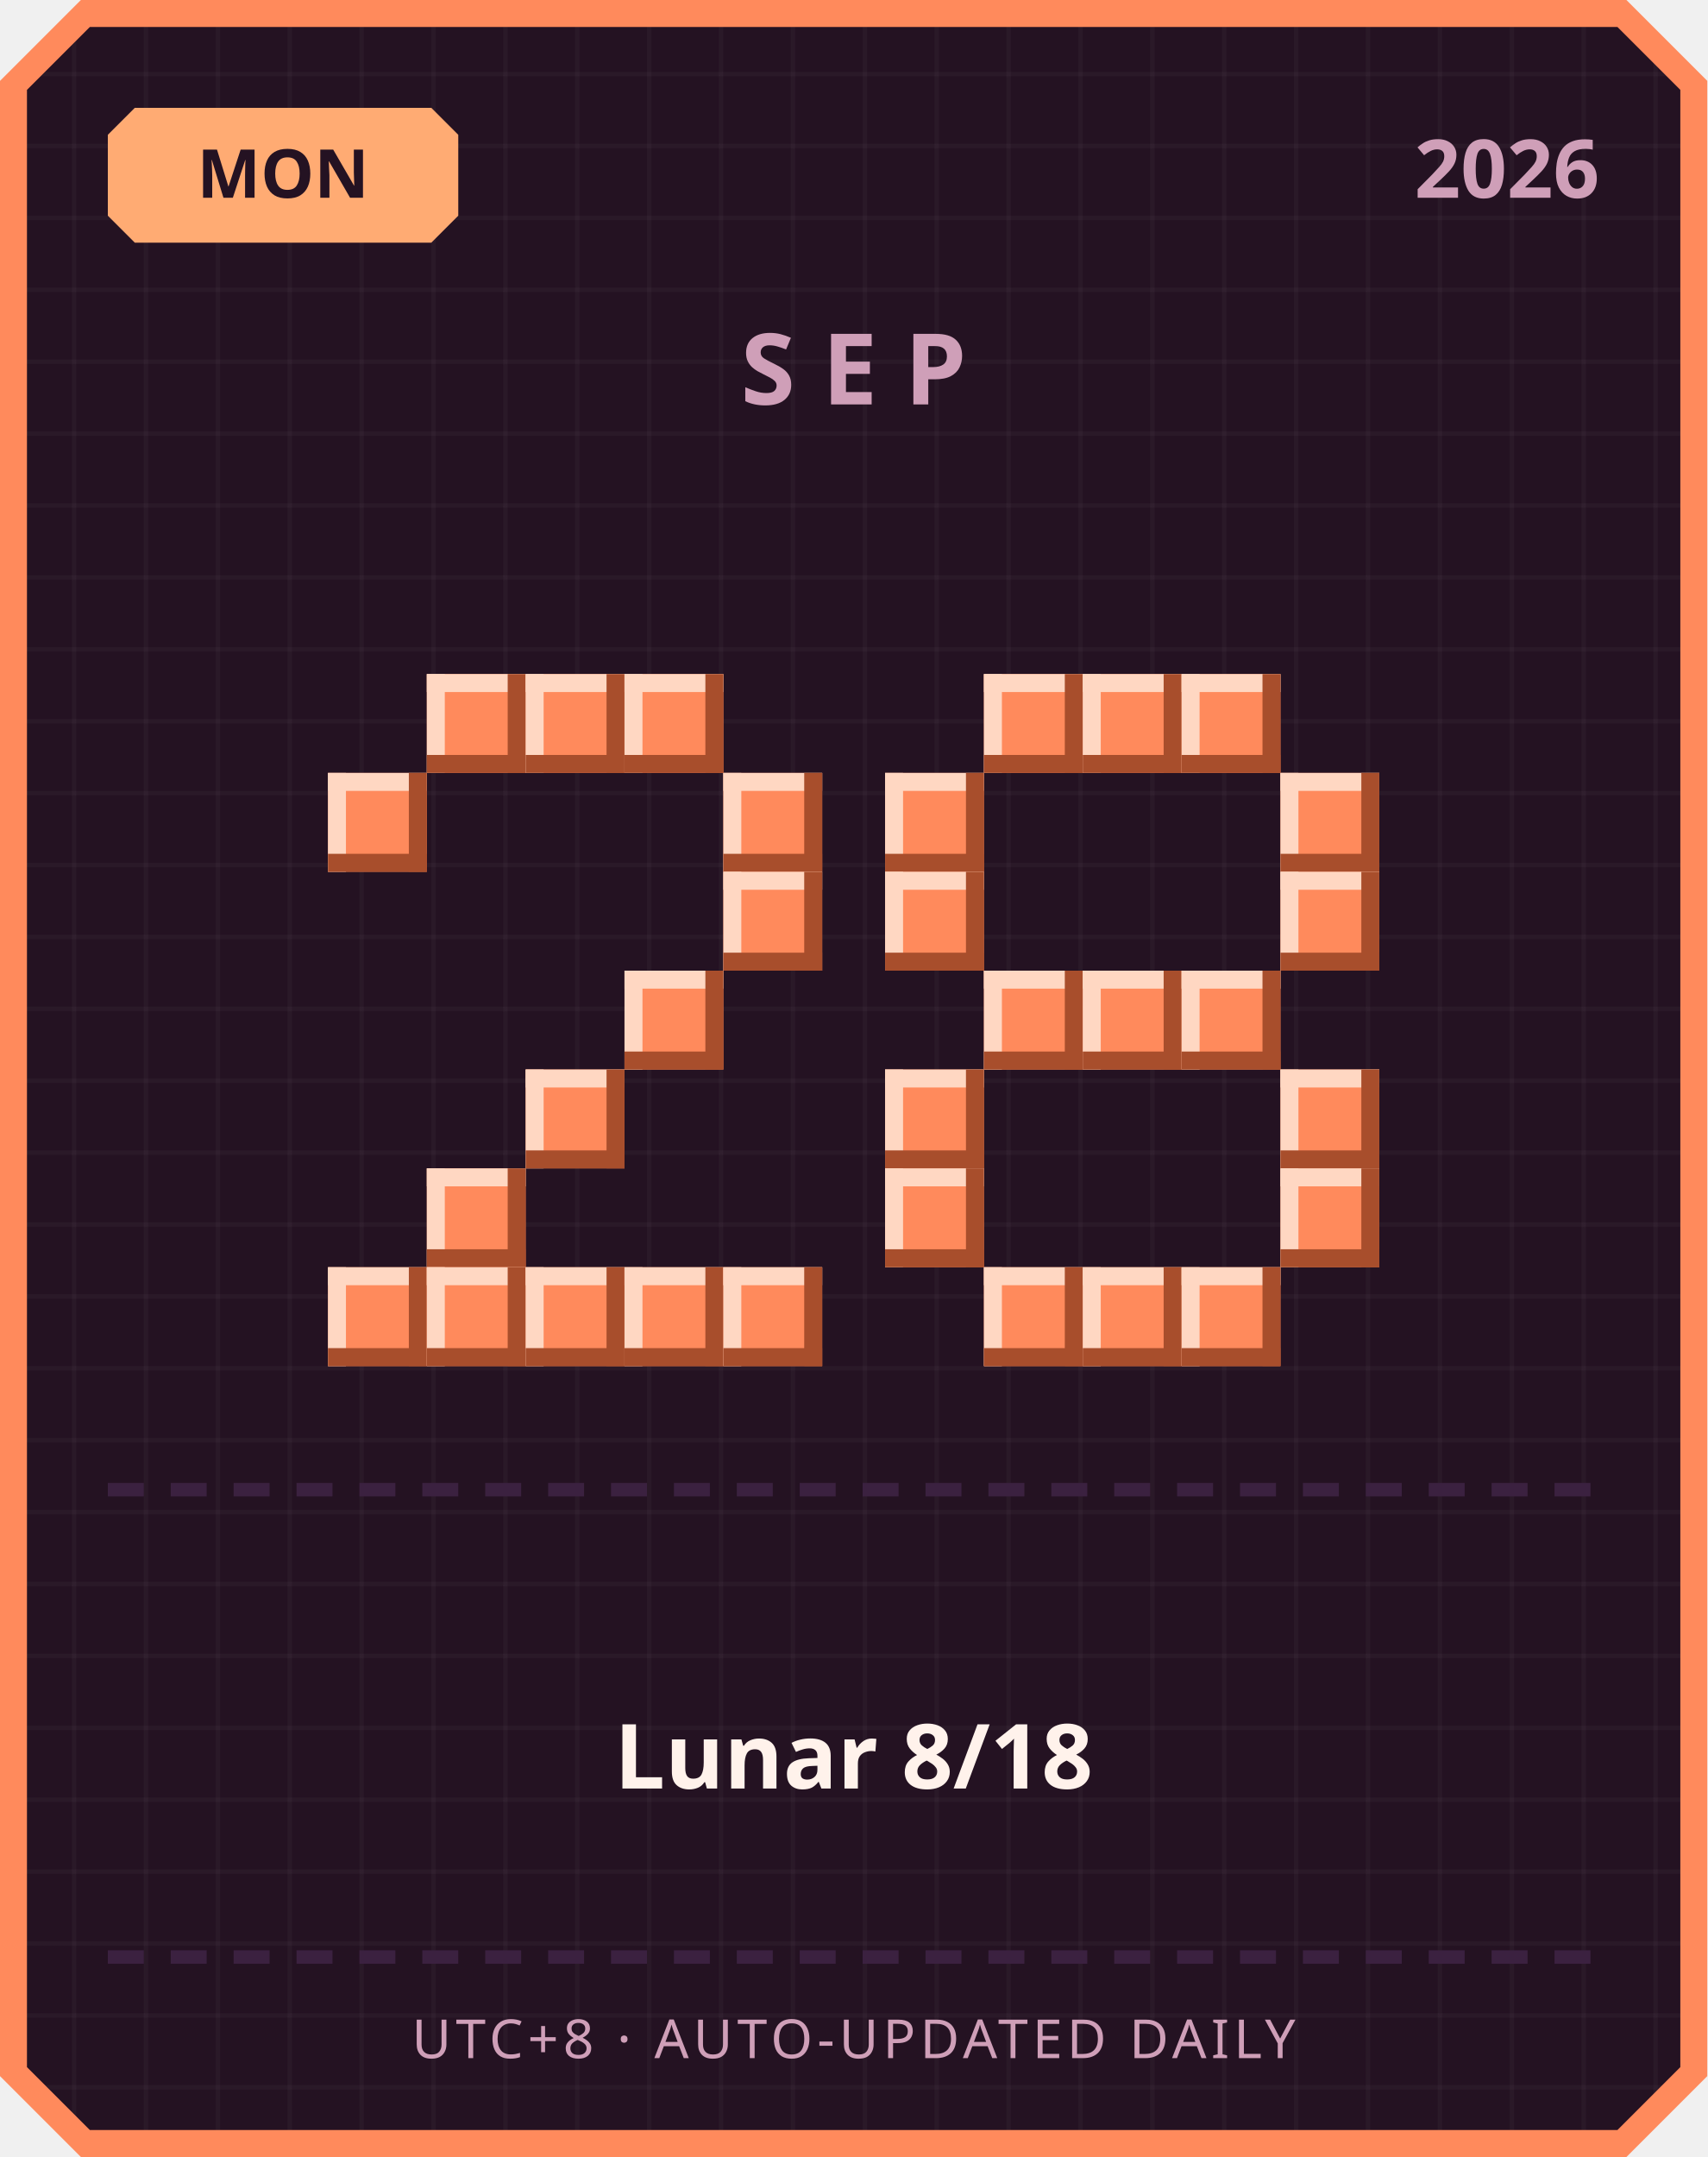
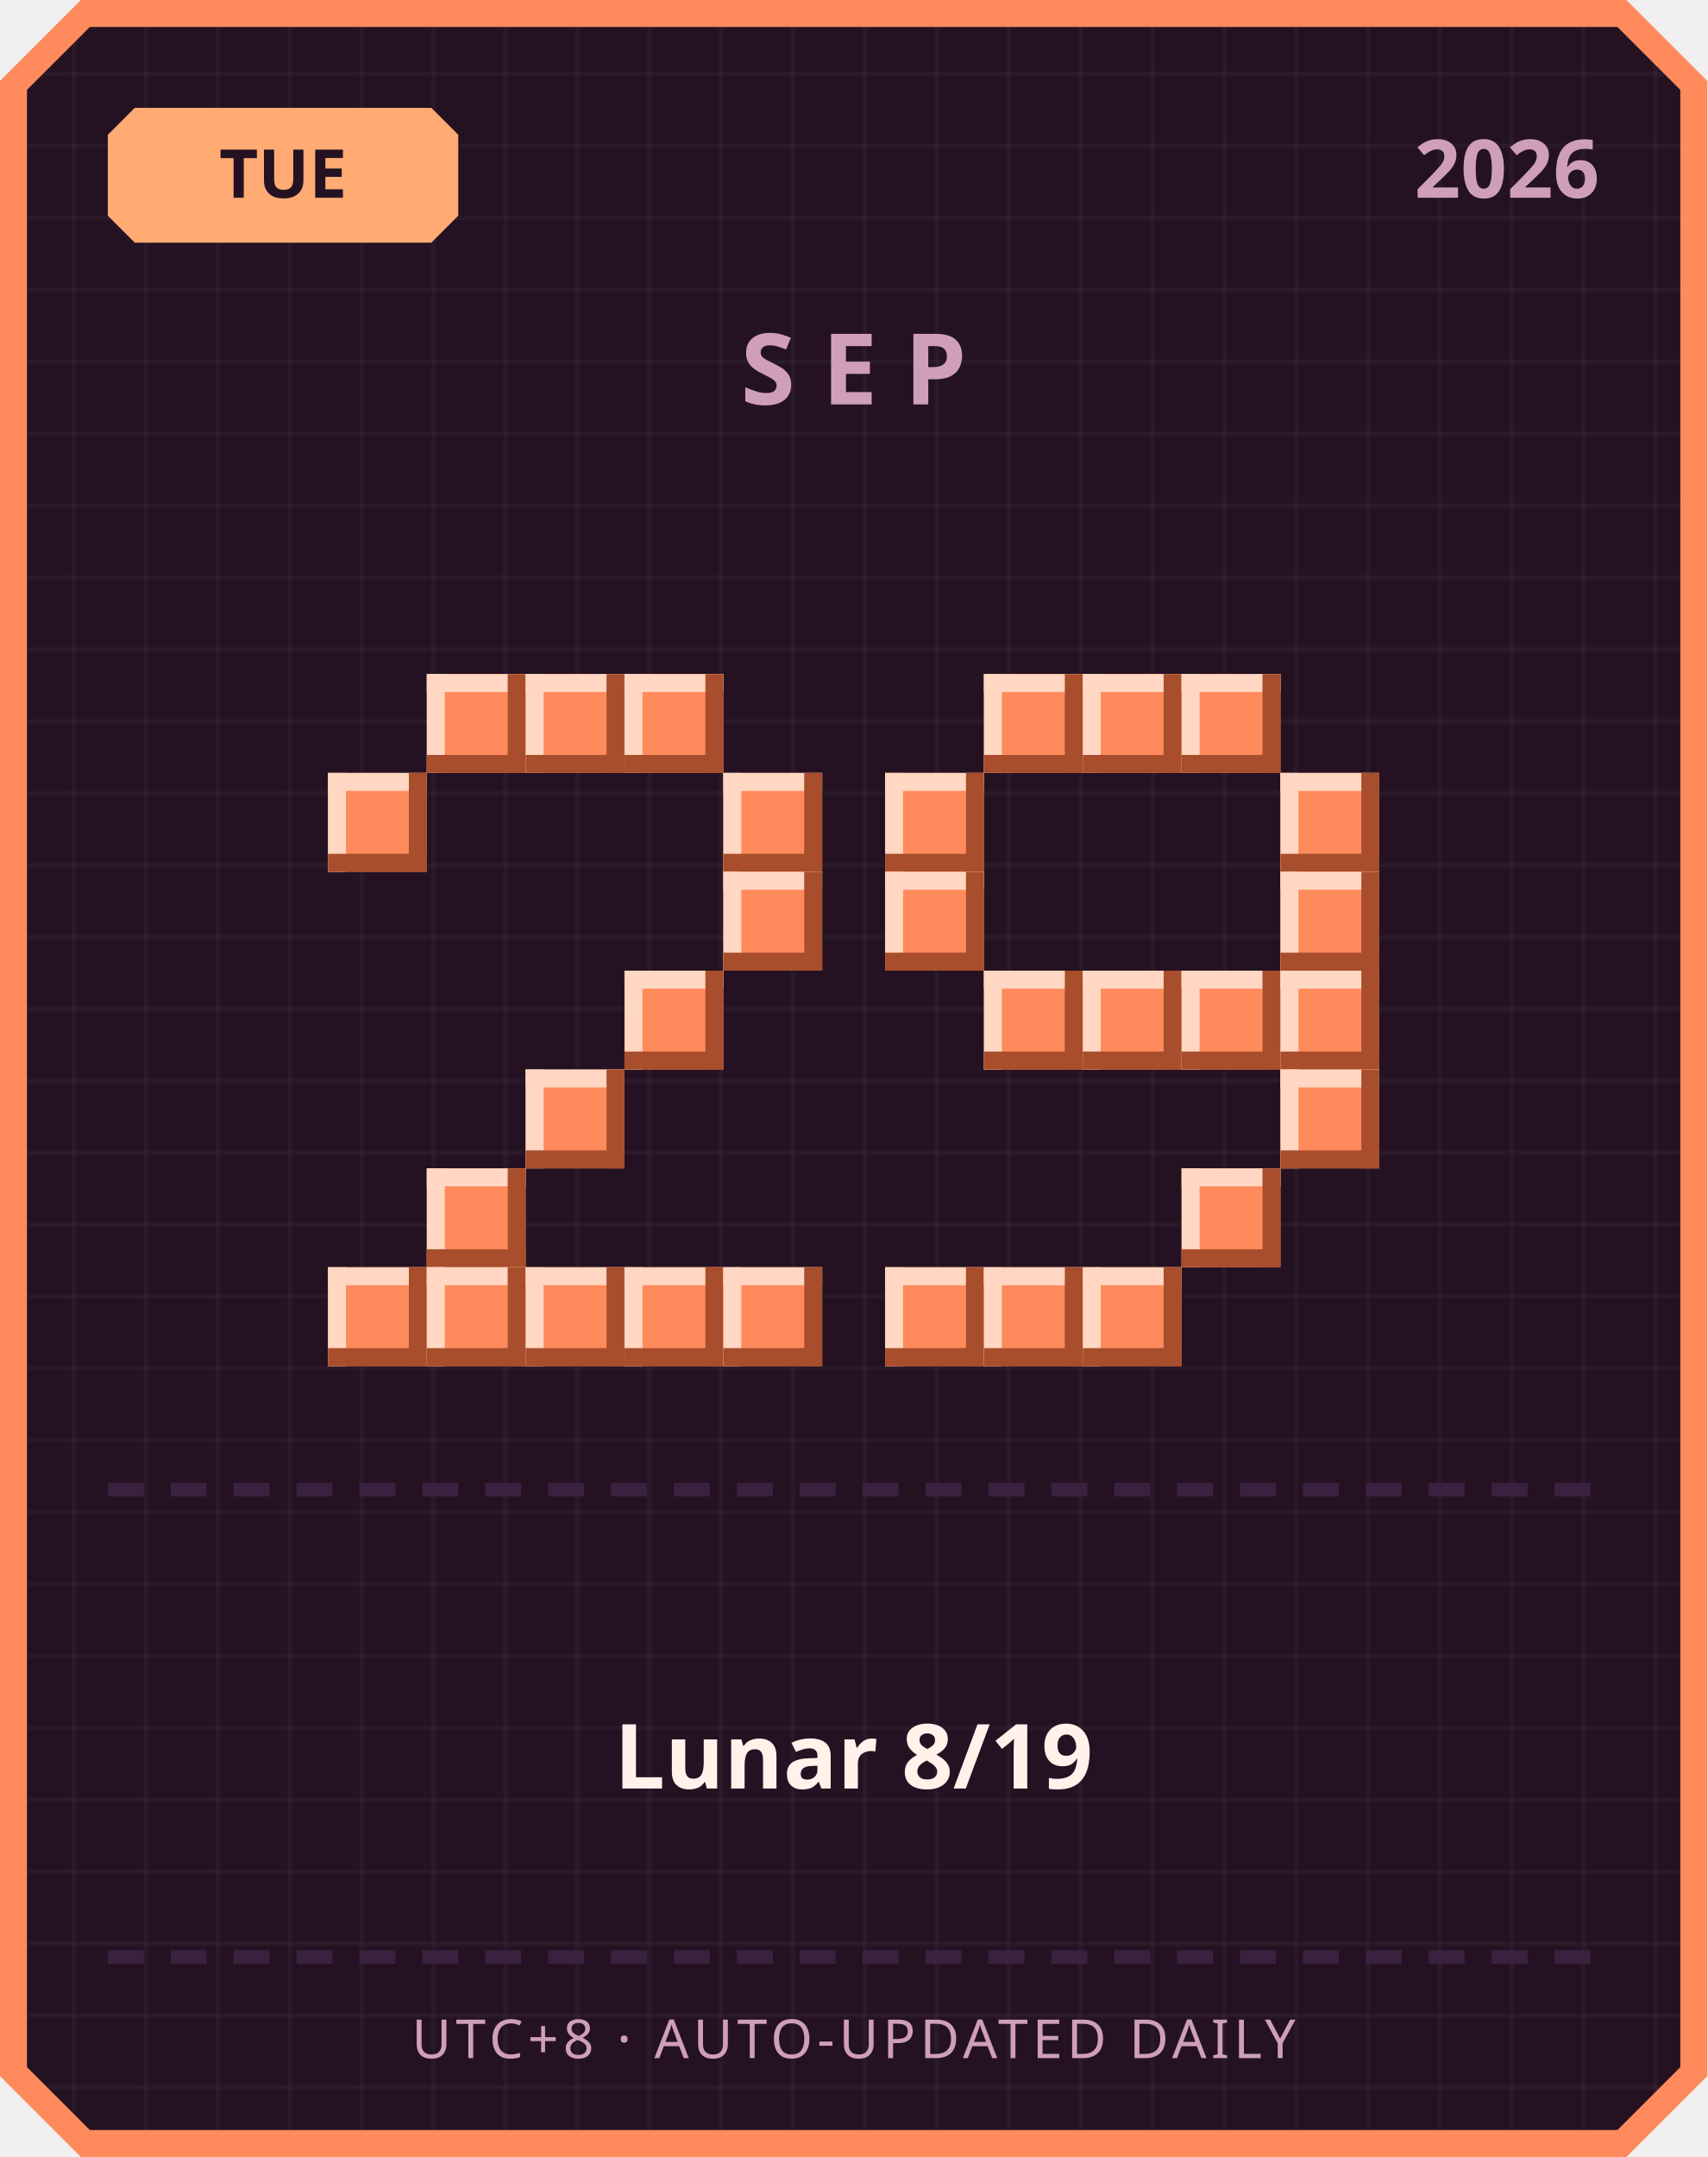
<svg xmlns="http://www.w3.org/2000/svg" width="380" height="480" viewBox="0 0 380 480">
  <defs>
    <pattern id="grid" width="16" height="16" patternUnits="userSpaceOnUse">
      <rect width="16" height="16" fill="#241222" />
      <rect width="1" height="16" fill="#ffffff" opacity="0.03" />
      <rect width="16" height="1" fill="#ffffff" opacity="0.03" />
    </pattern>
  </defs>
  <path d="M 18,0 L 362,0 L 380,18 L 380,462 L 362,480 L 18,480 L 0,462 L 0,18 Z" fill="#ff8a5c" />
  <path d="M 20,6 L 360,6 L 374,20 L 374,460 L 360,474 L 20,474 L 6,460 L 6,20 Z" fill="url(#grid)" />
  <path d="M 30,24 L 96,24 L 102,30 L 102,48 L 96,54 L 30,54 L 24,48 L 24,30 Z" fill="#ffab73" />
-   <text x="63" y="44" text-anchor="middle" font-family="'Segoe UI', sans-serif" font-size="15" font-weight="700" fill="#241222">MON</text>
+   <text x="63" y="44" text-anchor="middle" font-family="'Segoe UI', sans-serif" font-size="15" font-weight="700" fill="#241222">TUE</text>
  <text x="356" y="44" text-anchor="end" font-family="'Segoe UI', sans-serif" font-size="18" font-weight="700" fill="#cf9fb8">2026</text>
  <text x="190" y="90" text-anchor="middle" font-family="'Segoe UI', sans-serif" font-size="22" font-weight="700" letter-spacing="6" fill="#cf9fb8">SEP</text>
  <rect x="95" y="150" width="22" height="22" fill="#ff8a5c" />
  <rect x="95" y="150" width="22" height="4" fill="#ffd7c2" />
  <rect x="95" y="150" width="4" height="22" fill="#ffd7c2" />
  <rect x="95" y="168" width="22" height="4" fill="#a84e2c" />
  <rect x="113" y="150" width="4" height="22" fill="#a84e2c" />
  <rect x="117" y="150" width="22" height="22" fill="#ff8a5c" />
  <rect x="117" y="150" width="22" height="4" fill="#ffd7c2" />
  <rect x="117" y="150" width="4" height="22" fill="#ffd7c2" />
  <rect x="117" y="168" width="22" height="4" fill="#a84e2c" />
  <rect x="135" y="150" width="4" height="22" fill="#a84e2c" />
  <rect x="139" y="150" width="22" height="22" fill="#ff8a5c" />
  <rect x="139" y="150" width="22" height="4" fill="#ffd7c2" />
  <rect x="139" y="150" width="4" height="22" fill="#ffd7c2" />
  <rect x="139" y="168" width="22" height="4" fill="#a84e2c" />
  <rect x="157" y="150" width="4" height="22" fill="#a84e2c" />
  <rect x="73" y="172" width="22" height="22" fill="#ff8a5c" />
  <rect x="73" y="172" width="22" height="4" fill="#ffd7c2" />
  <rect x="73" y="172" width="4" height="22" fill="#ffd7c2" />
  <rect x="73" y="190" width="22" height="4" fill="#a84e2c" />
  <rect x="91" y="172" width="4" height="22" fill="#a84e2c" />
  <rect x="161" y="172" width="22" height="22" fill="#ff8a5c" />
  <rect x="161" y="172" width="22" height="4" fill="#ffd7c2" />
  <rect x="161" y="172" width="4" height="22" fill="#ffd7c2" />
  <rect x="161" y="190" width="22" height="4" fill="#a84e2c" />
  <rect x="179" y="172" width="4" height="22" fill="#a84e2c" />
  <rect x="161" y="194" width="22" height="22" fill="#ff8a5c" />
  <rect x="161" y="194" width="22" height="4" fill="#ffd7c2" />
  <rect x="161" y="194" width="4" height="22" fill="#ffd7c2" />
  <rect x="161" y="212" width="22" height="4" fill="#a84e2c" />
  <rect x="179" y="194" width="4" height="22" fill="#a84e2c" />
  <rect x="139" y="216" width="22" height="22" fill="#ff8a5c" />
  <rect x="139" y="216" width="22" height="4" fill="#ffd7c2" />
  <rect x="139" y="216" width="4" height="22" fill="#ffd7c2" />
  <rect x="139" y="234" width="22" height="4" fill="#a84e2c" />
  <rect x="157" y="216" width="4" height="22" fill="#a84e2c" />
  <rect x="117" y="238" width="22" height="22" fill="#ff8a5c" />
  <rect x="117" y="238" width="22" height="4" fill="#ffd7c2" />
  <rect x="117" y="238" width="4" height="22" fill="#ffd7c2" />
  <rect x="117" y="256" width="22" height="4" fill="#a84e2c" />
  <rect x="135" y="238" width="4" height="22" fill="#a84e2c" />
  <rect x="95" y="260" width="22" height="22" fill="#ff8a5c" />
  <rect x="95" y="260" width="22" height="4" fill="#ffd7c2" />
  <rect x="95" y="260" width="4" height="22" fill="#ffd7c2" />
  <rect x="95" y="278" width="22" height="4" fill="#a84e2c" />
  <rect x="113" y="260" width="4" height="22" fill="#a84e2c" />
  <rect x="73" y="282" width="22" height="22" fill="#ff8a5c" />
  <rect x="73" y="282" width="22" height="4" fill="#ffd7c2" />
  <rect x="73" y="282" width="4" height="22" fill="#ffd7c2" />
  <rect x="73" y="300" width="22" height="4" fill="#a84e2c" />
  <rect x="91" y="282" width="4" height="22" fill="#a84e2c" />
  <rect x="95" y="282" width="22" height="22" fill="#ff8a5c" />
  <rect x="95" y="282" width="22" height="4" fill="#ffd7c2" />
  <rect x="95" y="282" width="4" height="22" fill="#ffd7c2" />
  <rect x="95" y="300" width="22" height="4" fill="#a84e2c" />
  <rect x="113" y="282" width="4" height="22" fill="#a84e2c" />
  <rect x="117" y="282" width="22" height="22" fill="#ff8a5c" />
  <rect x="117" y="282" width="22" height="4" fill="#ffd7c2" />
  <rect x="117" y="282" width="4" height="22" fill="#ffd7c2" />
  <rect x="117" y="300" width="22" height="4" fill="#a84e2c" />
  <rect x="135" y="282" width="4" height="22" fill="#a84e2c" />
  <rect x="139" y="282" width="22" height="22" fill="#ff8a5c" />
  <rect x="139" y="282" width="22" height="4" fill="#ffd7c2" />
  <rect x="139" y="282" width="4" height="22" fill="#ffd7c2" />
  <rect x="139" y="300" width="22" height="4" fill="#a84e2c" />
  <rect x="157" y="282" width="4" height="22" fill="#a84e2c" />
  <rect x="161" y="282" width="22" height="22" fill="#ff8a5c" />
  <rect x="161" y="282" width="22" height="4" fill="#ffd7c2" />
  <rect x="161" y="282" width="4" height="22" fill="#ffd7c2" />
  <rect x="161" y="300" width="22" height="4" fill="#a84e2c" />
  <rect x="179" y="282" width="4" height="22" fill="#a84e2c" />
  <rect x="219" y="150" width="22" height="22" fill="#ff8a5c" />
  <rect x="219" y="150" width="22" height="4" fill="#ffd7c2" />
  <rect x="219" y="150" width="4" height="22" fill="#ffd7c2" />
  <rect x="219" y="168" width="22" height="4" fill="#a84e2c" />
  <rect x="237" y="150" width="4" height="22" fill="#a84e2c" />
  <rect x="241" y="150" width="22" height="22" fill="#ff8a5c" />
  <rect x="241" y="150" width="22" height="4" fill="#ffd7c2" />
  <rect x="241" y="150" width="4" height="22" fill="#ffd7c2" />
  <rect x="241" y="168" width="22" height="4" fill="#a84e2c" />
  <rect x="259" y="150" width="4" height="22" fill="#a84e2c" />
  <rect x="263" y="150" width="22" height="22" fill="#ff8a5c" />
  <rect x="263" y="150" width="22" height="4" fill="#ffd7c2" />
  <rect x="263" y="150" width="4" height="22" fill="#ffd7c2" />
  <rect x="263" y="168" width="22" height="4" fill="#a84e2c" />
  <rect x="281" y="150" width="4" height="22" fill="#a84e2c" />
  <rect x="197" y="172" width="22" height="22" fill="#ff8a5c" />
  <rect x="197" y="172" width="22" height="4" fill="#ffd7c2" />
  <rect x="197" y="172" width="4" height="22" fill="#ffd7c2" />
  <rect x="197" y="190" width="22" height="4" fill="#a84e2c" />
  <rect x="215" y="172" width="4" height="22" fill="#a84e2c" />
  <rect x="285" y="172" width="22" height="22" fill="#ff8a5c" />
  <rect x="285" y="172" width="22" height="4" fill="#ffd7c2" />
  <rect x="285" y="172" width="4" height="22" fill="#ffd7c2" />
  <rect x="285" y="190" width="22" height="4" fill="#a84e2c" />
  <rect x="303" y="172" width="4" height="22" fill="#a84e2c" />
  <rect x="197" y="194" width="22" height="22" fill="#ff8a5c" />
  <rect x="197" y="194" width="22" height="4" fill="#ffd7c2" />
  <rect x="197" y="194" width="4" height="22" fill="#ffd7c2" />
  <rect x="197" y="212" width="22" height="4" fill="#a84e2c" />
  <rect x="215" y="194" width="4" height="22" fill="#a84e2c" />
  <rect x="285" y="194" width="22" height="22" fill="#ff8a5c" />
  <rect x="285" y="194" width="22" height="4" fill="#ffd7c2" />
  <rect x="285" y="194" width="4" height="22" fill="#ffd7c2" />
  <rect x="285" y="212" width="22" height="4" fill="#a84e2c" />
  <rect x="303" y="194" width="4" height="22" fill="#a84e2c" />
  <rect x="219" y="216" width="22" height="22" fill="#ff8a5c" />
  <rect x="219" y="216" width="22" height="4" fill="#ffd7c2" />
  <rect x="219" y="216" width="4" height="22" fill="#ffd7c2" />
  <rect x="219" y="234" width="22" height="4" fill="#a84e2c" />
  <rect x="237" y="216" width="4" height="22" fill="#a84e2c" />
  <rect x="241" y="216" width="22" height="22" fill="#ff8a5c" />
  <rect x="241" y="216" width="22" height="4" fill="#ffd7c2" />
  <rect x="241" y="216" width="4" height="22" fill="#ffd7c2" />
  <rect x="241" y="234" width="22" height="4" fill="#a84e2c" />
  <rect x="259" y="216" width="4" height="22" fill="#a84e2c" />
  <rect x="263" y="216" width="22" height="22" fill="#ff8a5c" />
  <rect x="263" y="216" width="22" height="4" fill="#ffd7c2" />
  <rect x="263" y="216" width="4" height="22" fill="#ffd7c2" />
  <rect x="263" y="234" width="22" height="4" fill="#a84e2c" />
  <rect x="281" y="216" width="4" height="22" fill="#a84e2c" />
-   <rect x="197" y="238" width="22" height="22" fill="#ff8a5c" />
-   <rect x="197" y="238" width="22" height="4" fill="#ffd7c2" />
-   <rect x="197" y="238" width="4" height="22" fill="#ffd7c2" />
-   <rect x="197" y="256" width="22" height="4" fill="#a84e2c" />
-   <rect x="215" y="238" width="4" height="22" fill="#a84e2c" />
+   <rect x="285" y="216" width="22" height="22" fill="#ff8a5c" />
+   <rect x="285" y="216" width="22" height="4" fill="#ffd7c2" />
+   <rect x="285" y="216" width="4" height="22" fill="#ffd7c2" />
+   <rect x="285" y="234" width="22" height="4" fill="#a84e2c" />
+   <rect x="303" y="216" width="4" height="22" fill="#a84e2c" />
  <rect x="285" y="238" width="22" height="22" fill="#ff8a5c" />
  <rect x="285" y="238" width="22" height="4" fill="#ffd7c2" />
  <rect x="285" y="238" width="4" height="22" fill="#ffd7c2" />
  <rect x="285" y="256" width="22" height="4" fill="#a84e2c" />
  <rect x="303" y="238" width="4" height="22" fill="#a84e2c" />
-   <rect x="197" y="260" width="22" height="22" fill="#ff8a5c" />
-   <rect x="197" y="260" width="22" height="4" fill="#ffd7c2" />
-   <rect x="197" y="260" width="4" height="22" fill="#ffd7c2" />
-   <rect x="197" y="278" width="22" height="4" fill="#a84e2c" />
-   <rect x="215" y="260" width="4" height="22" fill="#a84e2c" />
-   <rect x="285" y="260" width="22" height="22" fill="#ff8a5c" />
-   <rect x="285" y="260" width="22" height="4" fill="#ffd7c2" />
-   <rect x="285" y="260" width="4" height="22" fill="#ffd7c2" />
-   <rect x="285" y="278" width="22" height="4" fill="#a84e2c" />
-   <rect x="303" y="260" width="4" height="22" fill="#a84e2c" />
+   <rect x="263" y="260" width="22" height="22" fill="#ff8a5c" />
+   <rect x="263" y="260" width="22" height="4" fill="#ffd7c2" />
+   <rect x="263" y="260" width="4" height="22" fill="#ffd7c2" />
+   <rect x="263" y="278" width="22" height="4" fill="#a84e2c" />
+   <rect x="281" y="260" width="4" height="22" fill="#a84e2c" />
+   <rect x="197" y="282" width="22" height="22" fill="#ff8a5c" />
+   <rect x="197" y="282" width="22" height="4" fill="#ffd7c2" />
+   <rect x="197" y="282" width="4" height="22" fill="#ffd7c2" />
+   <rect x="197" y="300" width="22" height="4" fill="#a84e2c" />
+   <rect x="215" y="282" width="4" height="22" fill="#a84e2c" />
  <rect x="219" y="282" width="22" height="22" fill="#ff8a5c" />
  <rect x="219" y="282" width="22" height="4" fill="#ffd7c2" />
  <rect x="219" y="282" width="4" height="22" fill="#ffd7c2" />
  <rect x="219" y="300" width="22" height="4" fill="#a84e2c" />
  <rect x="237" y="282" width="4" height="22" fill="#a84e2c" />
  <rect x="241" y="282" width="22" height="22" fill="#ff8a5c" />
  <rect x="241" y="282" width="22" height="4" fill="#ffd7c2" />
  <rect x="241" y="282" width="4" height="22" fill="#ffd7c2" />
  <rect x="241" y="300" width="22" height="4" fill="#a84e2c" />
  <rect x="259" y="282" width="4" height="22" fill="#a84e2c" />
-   <rect x="263" y="282" width="22" height="22" fill="#ff8a5c" />
-   <rect x="263" y="282" width="22" height="4" fill="#ffd7c2" />
-   <rect x="263" y="282" width="4" height="22" fill="#ffd7c2" />
-   <rect x="263" y="300" width="22" height="4" fill="#a84e2c" />
-   <rect x="281" y="282" width="4" height="22" fill="#a84e2c" />
  <rect x="24" y="330" width="8" height="3" fill="#3b2140" />
  <rect x="38" y="330" width="8" height="3" fill="#3b2140" />
  <rect x="52" y="330" width="8" height="3" fill="#3b2140" />
  <rect x="66" y="330" width="8" height="3" fill="#3b2140" />
  <rect x="80" y="330" width="8" height="3" fill="#3b2140" />
  <rect x="94" y="330" width="8" height="3" fill="#3b2140" />
  <rect x="108" y="330" width="8" height="3" fill="#3b2140" />
  <rect x="122" y="330" width="8" height="3" fill="#3b2140" />
  <rect x="136" y="330" width="8" height="3" fill="#3b2140" />
  <rect x="150" y="330" width="8" height="3" fill="#3b2140" />
  <rect x="164" y="330" width="8" height="3" fill="#3b2140" />
  <rect x="178" y="330" width="8" height="3" fill="#3b2140" />
  <rect x="192" y="330" width="8" height="3" fill="#3b2140" />
  <rect x="206" y="330" width="8" height="3" fill="#3b2140" />
  <rect x="220" y="330" width="8" height="3" fill="#3b2140" />
  <rect x="234" y="330" width="8" height="3" fill="#3b2140" />
  <rect x="248" y="330" width="8" height="3" fill="#3b2140" />
  <rect x="262" y="330" width="8" height="3" fill="#3b2140" />
  <rect x="276" y="330" width="8" height="3" fill="#3b2140" />
  <rect x="290" y="330" width="8" height="3" fill="#3b2140" />
  <rect x="304" y="330" width="8" height="3" fill="#3b2140" />
  <rect x="318" y="330" width="8" height="3" fill="#3b2140" />
  <rect x="332" y="330" width="8" height="3" fill="#3b2140" />
  <rect x="346" y="330" width="8" height="3" fill="#3b2140" />
-   <text x="190" y="398" text-anchor="middle" font-family="'Segoe UI', 'Microsoft JhengHei', sans-serif" font-size="20" font-weight="700" fill="#fff2eb">Lunar 8/18</text>
+   <text x="190" y="398" text-anchor="middle" font-family="'Segoe UI', 'Microsoft JhengHei', sans-serif" font-size="20" font-weight="700" fill="#fff2eb">Lunar 8/19</text>
  <rect x="24" y="434" width="8" height="3" fill="#3b2140" />
  <rect x="38" y="434" width="8" height="3" fill="#3b2140" />
  <rect x="52" y="434" width="8" height="3" fill="#3b2140" />
  <rect x="66" y="434" width="8" height="3" fill="#3b2140" />
  <rect x="80" y="434" width="8" height="3" fill="#3b2140" />
  <rect x="94" y="434" width="8" height="3" fill="#3b2140" />
  <rect x="108" y="434" width="8" height="3" fill="#3b2140" />
  <rect x="122" y="434" width="8" height="3" fill="#3b2140" />
  <rect x="136" y="434" width="8" height="3" fill="#3b2140" />
  <rect x="150" y="434" width="8" height="3" fill="#3b2140" />
  <rect x="164" y="434" width="8" height="3" fill="#3b2140" />
  <rect x="178" y="434" width="8" height="3" fill="#3b2140" />
  <rect x="192" y="434" width="8" height="3" fill="#3b2140" />
  <rect x="206" y="434" width="8" height="3" fill="#3b2140" />
  <rect x="220" y="434" width="8" height="3" fill="#3b2140" />
  <rect x="234" y="434" width="8" height="3" fill="#3b2140" />
  <rect x="248" y="434" width="8" height="3" fill="#3b2140" />
  <rect x="262" y="434" width="8" height="3" fill="#3b2140" />
  <rect x="276" y="434" width="8" height="3" fill="#3b2140" />
  <rect x="290" y="434" width="8" height="3" fill="#3b2140" />
  <rect x="304" y="434" width="8" height="3" fill="#3b2140" />
  <rect x="318" y="434" width="8" height="3" fill="#3b2140" />
  <rect x="332" y="434" width="8" height="3" fill="#3b2140" />
  <rect x="346" y="434" width="8" height="3" fill="#3b2140" />
  <text x="190" y="458" text-anchor="middle" font-family="'Segoe UI', sans-serif" font-size="12" letter-spacing="1" fill="#cf9fb8">UTC+8 · AUTO-UPDATED DAILY</text>
</svg>
